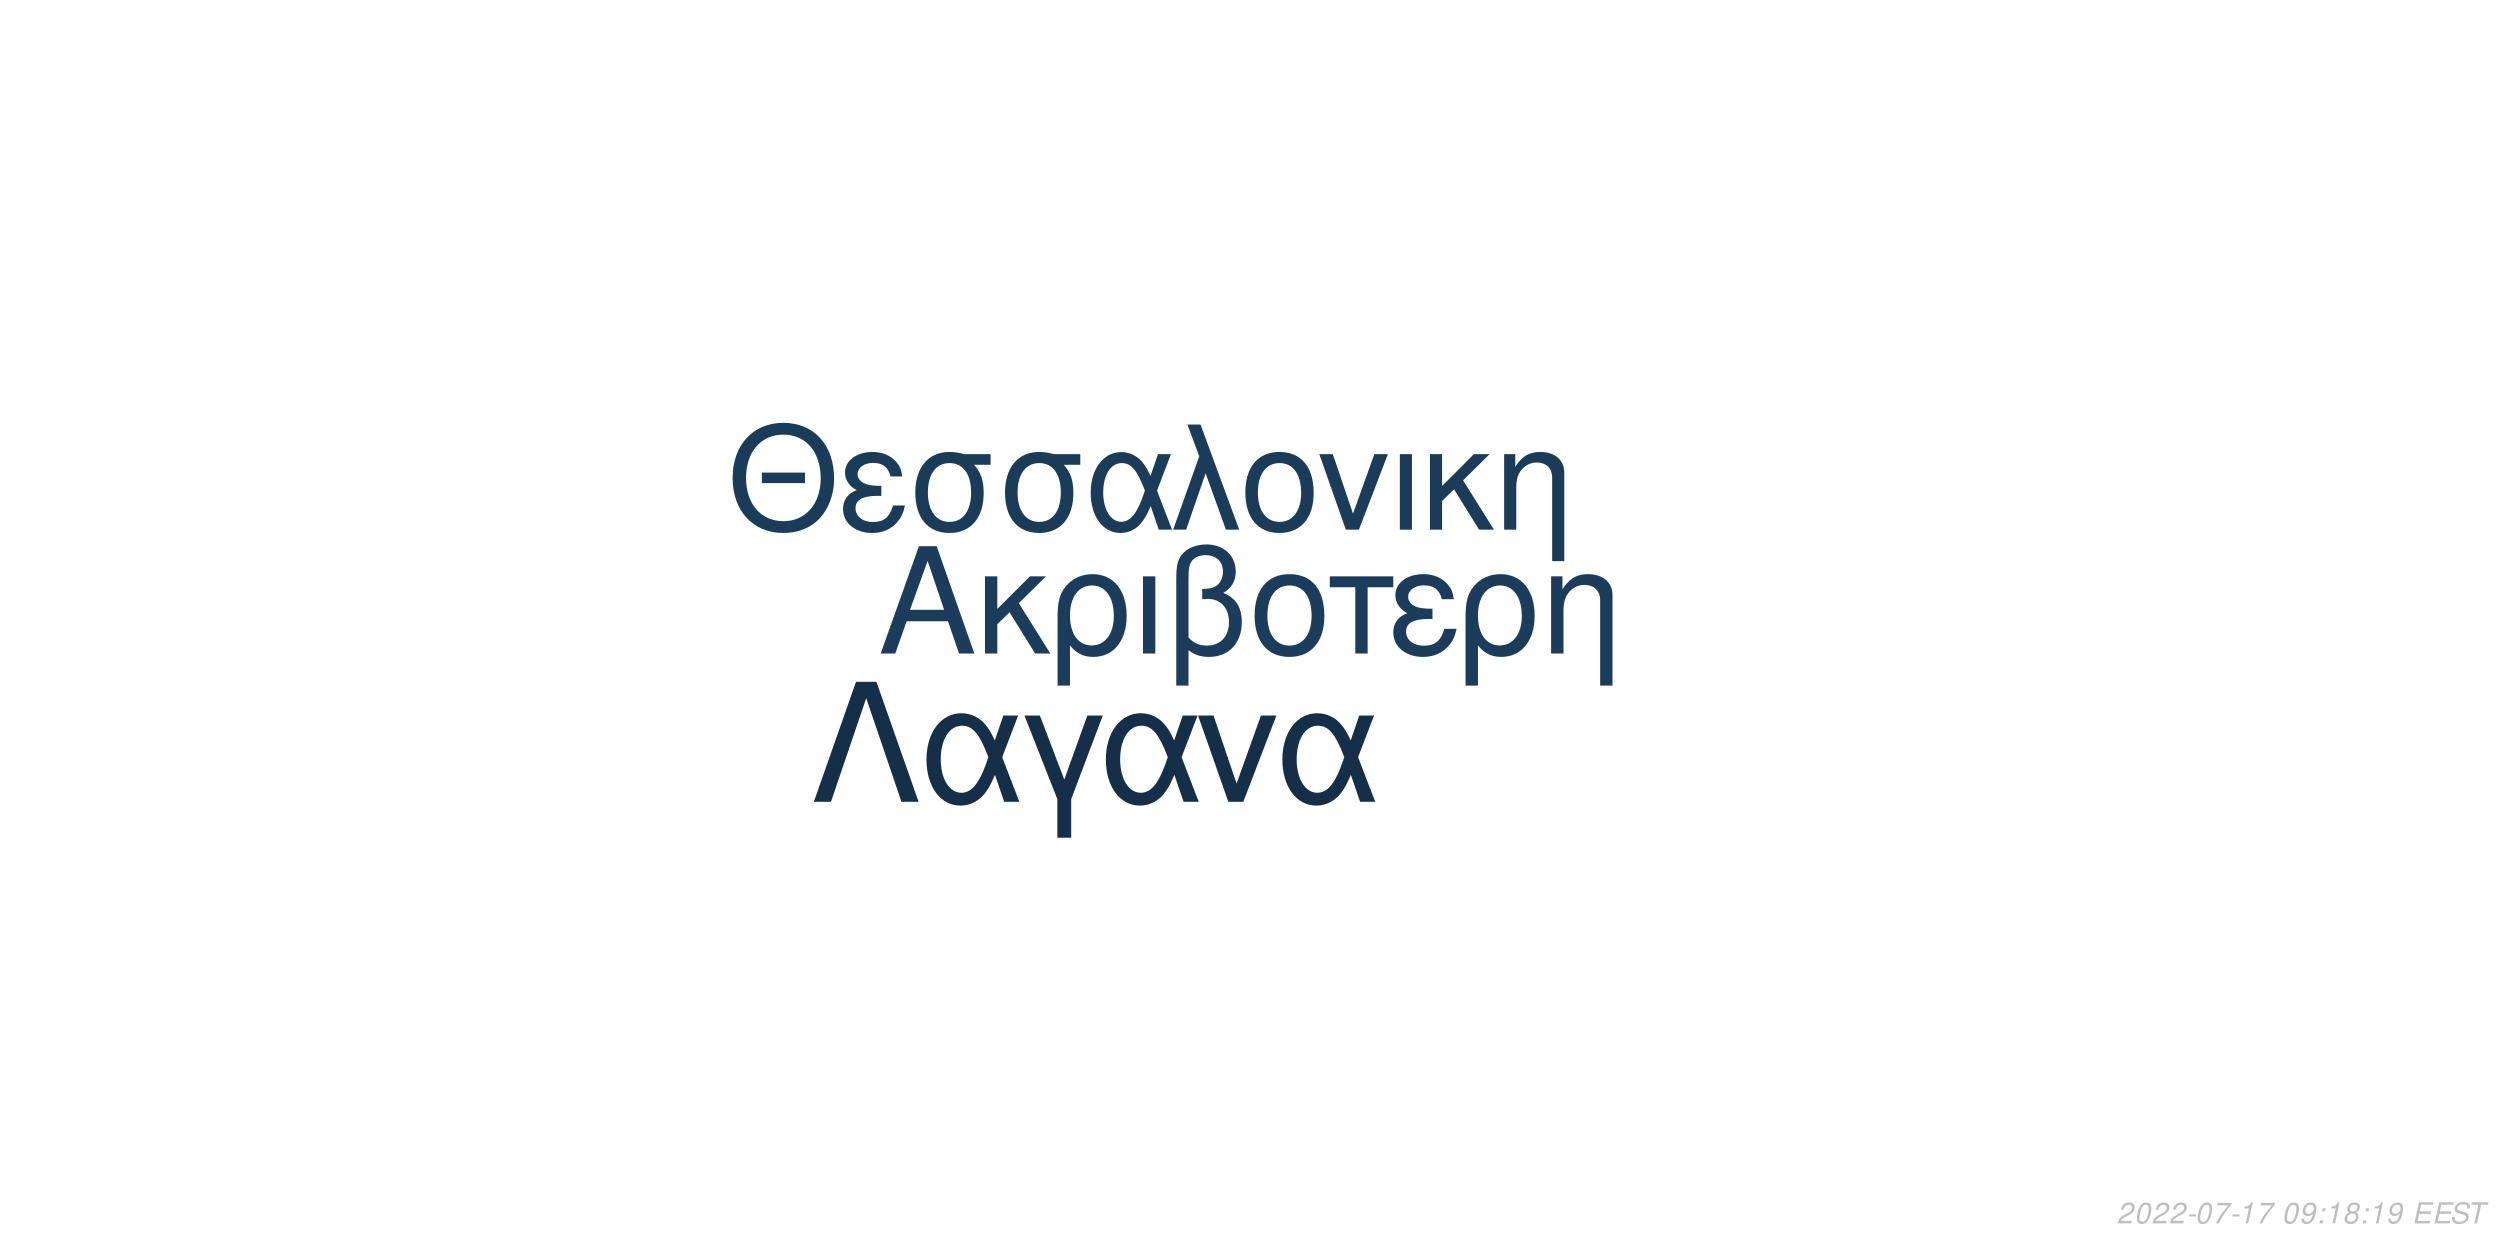
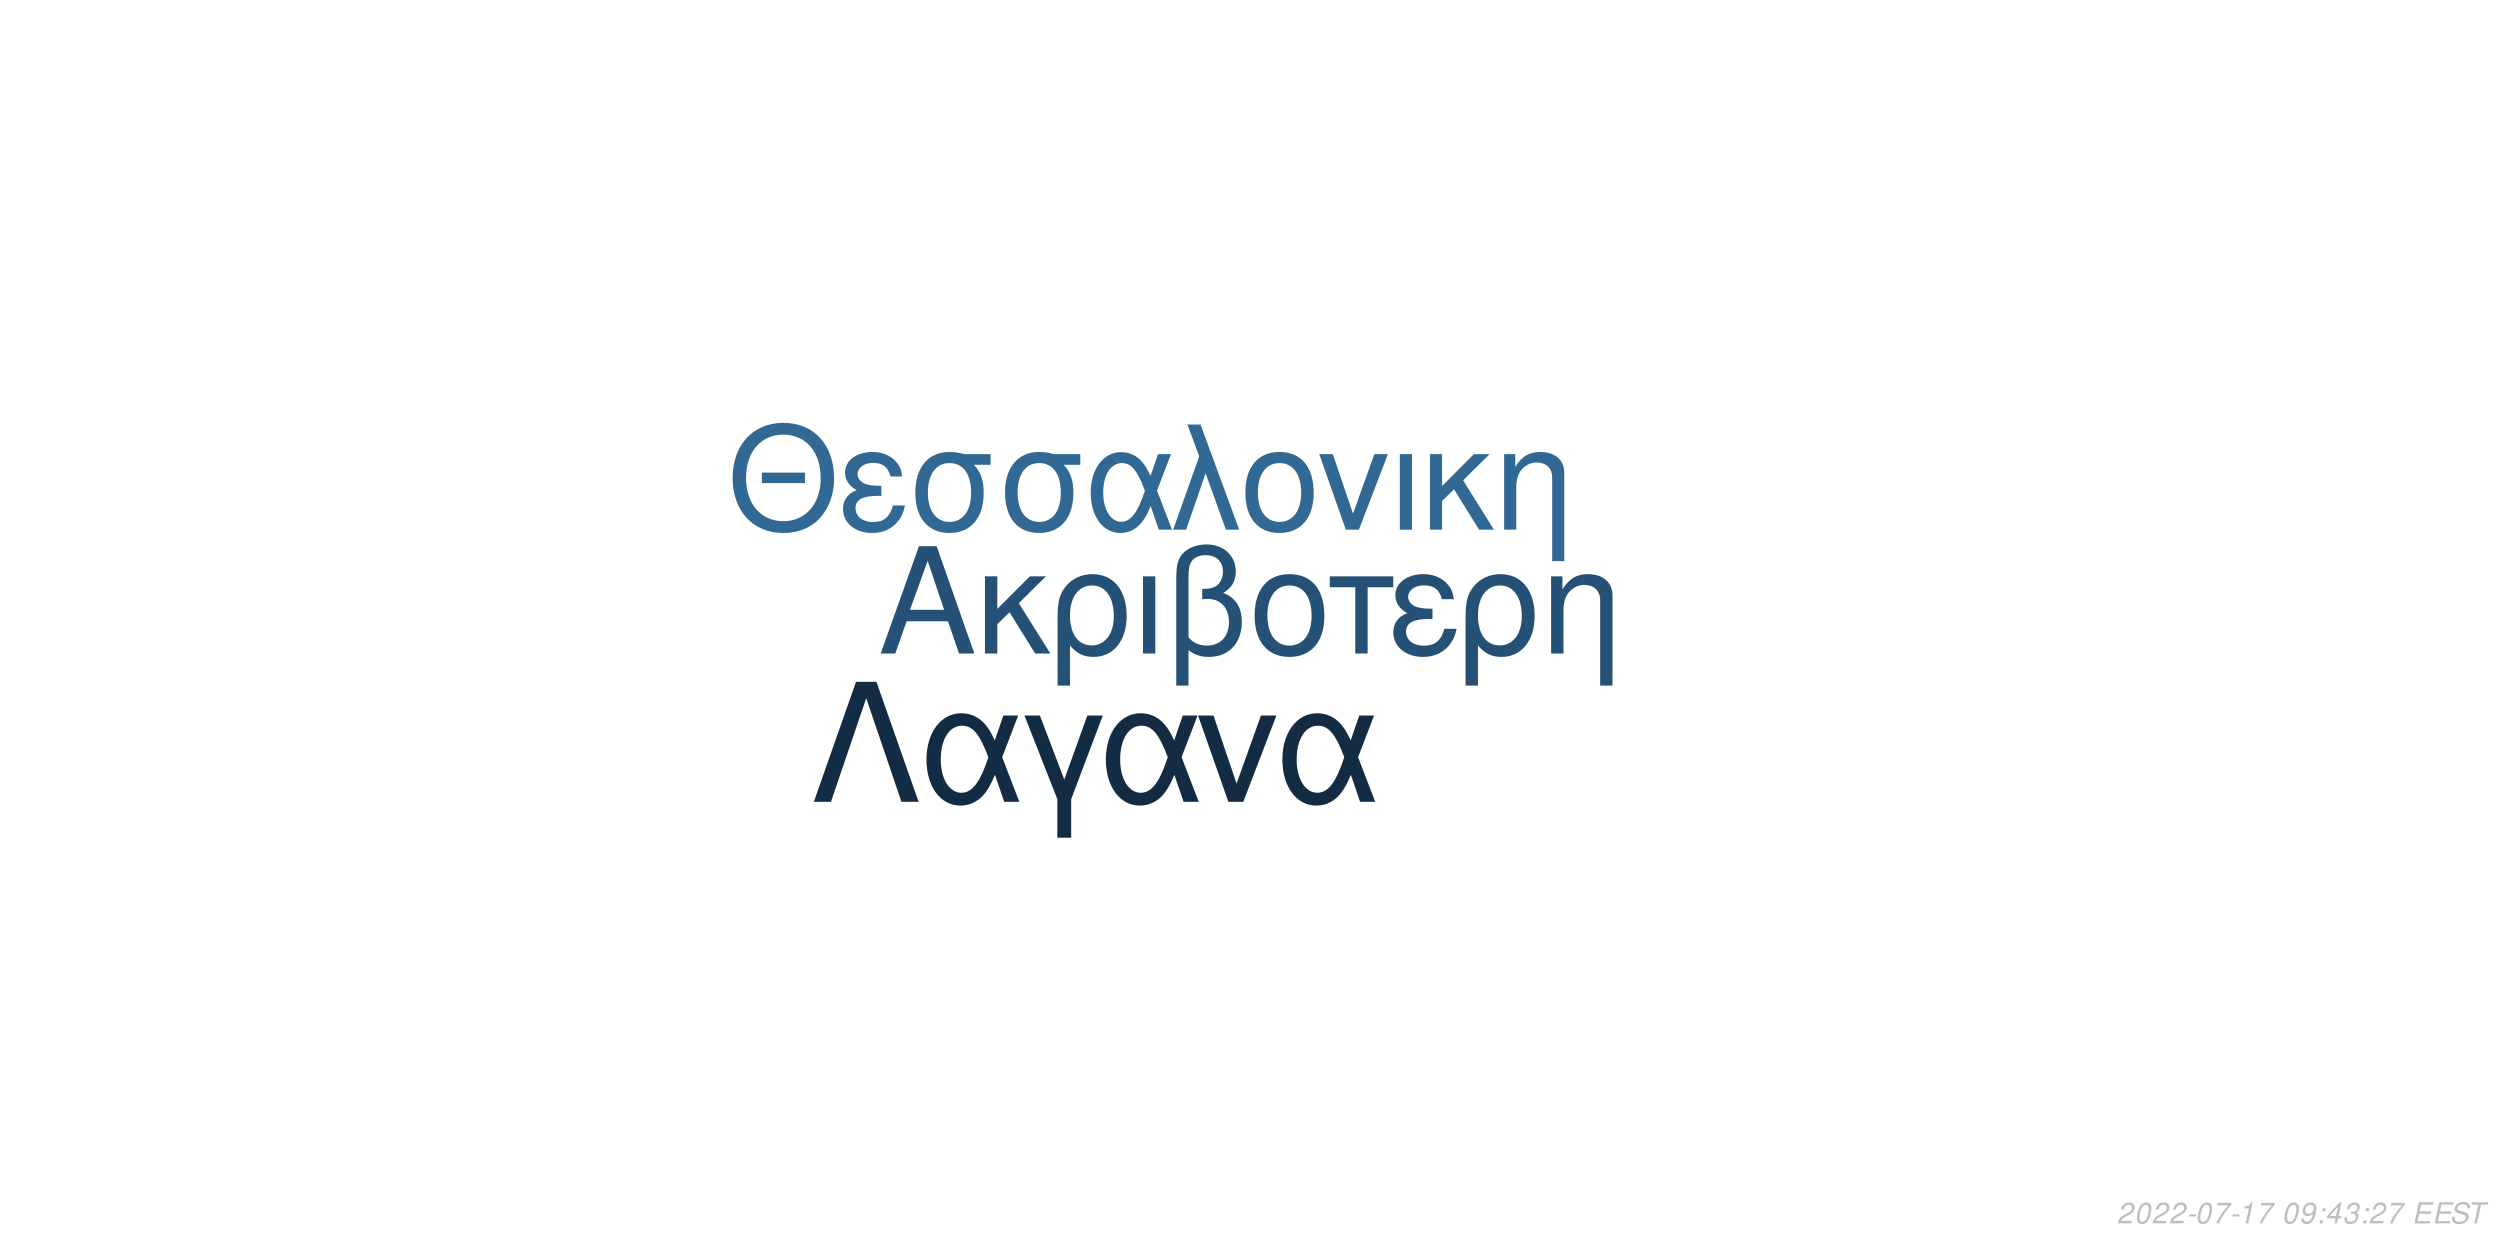
<svg xmlns="http://www.w3.org/2000/svg" xmlns:xlink="http://www.w3.org/1999/xlink" width="864pt" height="432pt" viewBox="0 0 864 432" version="1.1">
  <defs>
    <g>
      <symbol overflow="visible" id="glyph0-0">
        <path style="stroke:none;" d="" />
      </symbol>
      <symbol overflow="visible" id="glyph0-1">
        <path style="stroke:none;" d="M 24.125 -11.141 L 27.938 0 L 33.234 0 L 20.203 -37.094 L 14.094 -37.094 L 0.859 0 L 5.906 0 L 9.828 -11.141 Z M 22.797 -15.109 L 11 -15.109 L 17.094 -32.016 Z M 22.797 -15.109 " />
      </symbol>
      <symbol overflow="visible" id="glyph0-2">
        <path style="stroke:none;" d="M 7.172 -15.422 L 7.172 -26.672 L 2.906 -26.672 L 2.906 0 L 7.172 0 L 7.172 -10.125 L 11.406 -14.25 L 20.25 0 L 25.5 0 L 14.609 -17.406 L 23.969 -26.672 L 18.422 -26.672 Z M 7.172 -15.422 " />
      </symbol>
      <symbol overflow="visible" id="glyph0-3">
        <path style="stroke:none;" d="M 3 11.094 L 7.281 11.094 L 7.281 -2.797 C 9.516 -0.047 11.953 1.172 15.375 1.172 C 22.344 1.172 26.875 -4.422 26.875 -13.031 C 26.875 -21.891 22.297 -27.438 15.062 -27.438 C 11.297 -27.438 7.984 -25.906 5.797 -23.156 C 3.672 -20.516 3 -17.969 3 -12.359 Z M 14.906 -23.516 C 19.547 -23.516 22.438 -19.438 22.438 -12.922 C 22.438 -6.812 19.391 -2.797 14.812 -2.797 C 10.172 -2.797 7.281 -6.766 7.281 -13.125 C 7.281 -19.484 10.234 -23.516 14.906 -23.516 Z M 14.906 -23.516 " />
      </symbol>
      <symbol overflow="visible" id="glyph0-4">
        <path style="stroke:none;" d="M 3.516 0 L 7.781 0 L 7.781 -26.672 L 3.516 -26.672 Z M 3.516 0 " />
      </symbol>
      <symbol overflow="visible" id="glyph0-5">
        <path style="stroke:none;" d="M 4.016 11.094 L 8.25 11.094 L 8.25 -1.172 C 10.172 0.406 12.422 1.172 15.312 1.172 C 22.188 1.172 26.672 -3.609 26.672 -10.891 C 26.672 -15.984 24.578 -19.234 20.25 -20.969 C 23.109 -22.547 24.578 -25.031 24.578 -28.344 C 24.578 -33.844 20.406 -37.703 14.453 -37.703 C 10.938 -37.703 7.734 -36.391 6 -34.25 C 4.484 -32.422 4.016 -30.328 4.016 -25.391 Z M 8.25 -25.656 C 8.25 -29.359 8.5 -30.844 9.469 -32.062 C 10.375 -33.281 12.156 -34 14.094 -34 C 17.812 -34 20.156 -31.812 20.156 -28.297 C 20.156 -25.953 18.984 -23.812 17.297 -23.047 C 16.281 -22.547 15.469 -22.438 12.984 -22.297 L 12.984 -18.781 C 13.734 -18.828 14.344 -18.875 14.969 -18.875 C 19.344 -18.875 22.234 -15.719 22.234 -10.891 C 22.234 -5.906 19.281 -2.75 14.656 -2.75 C 11.953 -2.75 9.922 -3.609 8.25 -5.594 Z M 8.25 -25.656 " />
      </symbol>
      <symbol overflow="visible" id="glyph0-6">
        <path style="stroke:none;" d="M 14.094 -27.438 C 6.562 -27.438 2.094 -22.094 2.094 -13.125 C 2.094 -4.125 6.562 1.172 14.141 1.172 C 21.672 1.172 26.203 -4.172 26.203 -12.922 C 26.203 -22.188 21.828 -27.438 14.094 -27.438 Z M 14.141 -23.516 C 18.938 -23.516 21.781 -19.594 21.781 -12.984 C 21.781 -6.672 18.828 -2.75 14.141 -2.75 C 9.422 -2.75 6.516 -6.672 6.516 -13.125 C 6.516 -19.594 9.422 -23.516 14.141 -23.516 Z M 14.141 -23.516 " />
      </symbol>
      <symbol overflow="visible" id="glyph0-7">
        <path style="stroke:none;" d="M 7.891 0 L 12.156 0 L 12.156 -22.906 L 21.016 -22.906 L 21.016 -26.672 L -0.922 -26.672 L -0.922 -22.906 L 7.891 -22.906 Z M 7.891 0 " />
      </symbol>
      <symbol overflow="visible" id="glyph0-8">
        <path style="stroke:none;" d="M 14.562 -15.469 C 11.344 -15.469 9.562 -15.781 8.297 -16.438 C 6.922 -17.203 6.156 -18.328 6.156 -19.547 C 6.156 -21.891 8.453 -23.562 11.656 -23.562 C 15.062 -23.562 16.953 -22.094 17.812 -18.781 L 21.938 -18.781 C 21.578 -21.266 21.062 -22.5 19.797 -23.922 C 17.812 -26.203 14.906 -27.438 11.453 -27.438 C 5.797 -27.438 1.734 -24.375 1.734 -20.203 C 1.734 -17.609 3.156 -15.375 5.859 -13.938 C 2.797 -12.875 1.016 -10.484 1.016 -7.328 C 1.016 -2.391 5.297 1.172 11.25 1.172 C 14.969 1.172 17.906 -0.109 20.156 -2.641 C 21.578 -4.328 22.297 -5.797 22.906 -8.547 L 18.672 -8.547 C 17.5 -4.422 15.422 -2.703 11.609 -2.703 C 7.938 -2.703 5.438 -4.688 5.438 -7.578 C 5.438 -10.578 7.938 -11.953 13.484 -11.953 C 13.641 -11.953 14.094 -11.953 14.562 -11.906 Z M 14.562 -15.469 " />
      </symbol>
      <symbol overflow="visible" id="glyph0-9">
        <path style="stroke:none;" d="M 3.562 -26.672 L 3.562 0 L 7.844 0 L 7.844 -14.703 C 7.844 -17.906 8.5 -19.891 10.031 -21.531 C 11.406 -22.953 13.188 -23.719 15.062 -23.719 C 18.375 -23.719 20.516 -21.672 20.516 -18.469 L 20.516 11.094 L 24.781 11.094 L 24.781 -20.156 C 24.781 -24.578 21.469 -27.438 16.328 -27.438 C 12.359 -27.438 9.828 -25.906 7.484 -22.188 L 7.484 -26.672 Z M 3.562 -26.672 " />
      </symbol>
      <symbol overflow="visible" id="glyph1-0">
        <path style="stroke:none;" d="" />
      </symbol>
      <symbol overflow="visible" id="glyph1-1">
        <path style="stroke:none;" d="M 26.859 -19.734 L 11.953 -19.734 L 11.953 -16.094 L 26.859 -16.094 Z M 19.328 -36.922 C 8.922 -36.922 1.844 -29.25 1.844 -17.891 C 1.844 -6.484 8.875 1.141 19.391 1.141 C 23.812 1.141 27.703 -0.203 30.641 -2.688 C 34.578 -6.031 36.922 -11.656 36.922 -17.594 C 36.922 -29.297 30 -36.922 19.328 -36.922 Z M 19.328 -32.844 C 27.203 -32.844 32.281 -26.906 32.281 -17.688 C 32.281 -8.922 27.062 -2.938 19.391 -2.938 C 11.609 -2.938 6.484 -8.922 6.484 -17.891 C 6.484 -26.859 11.609 -32.844 19.328 -32.844 Z M 19.328 -32.844 " />
      </symbol>
      <symbol overflow="visible" id="glyph1-2">
        <path style="stroke:none;" d="M 14.25 -15.141 C 11.109 -15.141 9.375 -15.453 8.125 -16.094 C 6.781 -16.844 6.031 -17.938 6.031 -19.141 C 6.031 -21.422 8.266 -23.078 11.406 -23.078 C 14.75 -23.078 16.594 -21.625 17.438 -18.391 L 21.469 -18.391 C 21.125 -20.828 20.625 -22.031 19.391 -23.422 C 17.438 -25.656 14.594 -26.859 11.219 -26.859 C 5.688 -26.859 1.688 -23.875 1.688 -19.781 C 1.688 -17.234 3.094 -15.047 5.734 -13.656 C 2.734 -12.609 1 -10.266 1 -7.172 C 1 -2.344 5.188 1.141 11.016 1.141 C 14.656 1.141 17.547 -0.094 19.734 -2.594 C 21.125 -4.234 21.828 -5.688 22.422 -8.375 L 18.281 -8.375 C 17.141 -4.328 15.094 -2.641 11.359 -2.641 C 7.766 -2.641 5.328 -4.578 5.328 -7.422 C 5.328 -10.359 7.766 -11.703 13.203 -11.703 C 13.359 -11.703 13.797 -11.703 14.25 -11.656 Z M 14.25 -15.141 " />
      </symbol>
      <symbol overflow="visible" id="glyph1-3">
        <path style="stroke:none;" d="M 29 -26.109 L 19.938 -26.109 C 17.594 -26.703 16.438 -26.859 14.703 -26.859 C 7.469 -26.859 2.984 -21.469 2.984 -12.859 C 2.984 -4.031 7.375 1.141 14.797 1.141 C 22.172 1.141 26.609 -4.078 26.609 -12.656 C 26.609 -17.047 25.656 -19.828 23.266 -22.422 L 29 -22.422 Z M 14.797 -23.016 C 19.531 -23.016 22.266 -19.234 22.266 -12.75 C 22.266 -6.531 19.438 -2.688 14.797 -2.688 C 10.172 -2.688 7.328 -6.531 7.328 -12.859 C 7.328 -19.188 10.172 -23.016 14.797 -23.016 Z M 14.797 -23.016 " />
      </symbol>
      <symbol overflow="visible" id="glyph1-4">
        <path style="stroke:none;" d="M 29.344 -26.109 L 24.859 -26.109 L 22.266 -18.578 C 21.125 -21.031 20.484 -22.125 19.328 -23.469 C 17.547 -25.609 14.906 -26.812 12.156 -26.812 C 5.984 -26.812 1.594 -20.984 1.594 -12.812 C 1.594 -4.578 5.828 1.141 11.906 1.141 C 14.953 1.141 17.734 -0.344 19.625 -3.047 C 20.672 -4.531 21.281 -5.688 22.328 -8.172 L 25.109 0 L 29.703 0 L 24.516 -13.5 Z M 20.328 -13.5 C 17.891 -5.922 15.453 -2.734 12.156 -2.734 C 8.516 -2.734 5.922 -6.922 5.922 -12.812 C 5.922 -18.938 8.516 -23.016 12.359 -23.016 C 15.594 -23.016 17.688 -20.531 20.328 -13.5 Z M 20.328 -13.5 " />
      </symbol>
      <symbol overflow="visible" id="glyph1-5">
        <path style="stroke:none;" d="M 1.094 0 L 5.578 0 L 12.312 -19.484 L 19.328 0 L 23.922 0 L 10.562 -36.328 L 6.031 -36.328 L 10.109 -25.359 Z M 1.094 0 " />
      </symbol>
      <symbol overflow="visible" id="glyph1-6">
        <path style="stroke:none;" d="M 13.797 -26.859 C 6.422 -26.859 2.047 -21.625 2.047 -12.859 C 2.047 -4.031 6.422 1.141 13.859 1.141 C 21.234 1.141 25.656 -4.078 25.656 -12.656 C 25.656 -21.719 21.375 -26.859 13.797 -26.859 Z M 13.859 -23.016 C 18.531 -23.016 21.328 -19.188 21.328 -12.703 C 21.328 -6.531 18.438 -2.688 13.859 -2.688 C 9.219 -2.688 6.375 -6.531 6.375 -12.859 C 6.375 -19.188 9.219 -23.016 13.859 -23.016 Z M 13.859 -23.016 " />
      </symbol>
      <symbol overflow="visible" id="glyph1-7">
        <path style="stroke:none;" d="M 14.297 0 L 24.312 -26.109 L 19.625 -26.109 L 12.25 -5.531 L 5.281 -26.109 L 0.594 -26.109 L 9.766 0 Z M 14.297 0 " />
      </symbol>
      <symbol overflow="visible" id="glyph1-8">
        <path style="stroke:none;" d="M 3.438 0 L 7.625 0 L 7.625 -26.109 L 3.438 -26.109 Z M 3.438 0 " />
      </symbol>
      <symbol overflow="visible" id="glyph1-9">
        <path style="stroke:none;" d="M 7.031 -15.094 L 7.031 -26.109 L 2.844 -26.109 L 2.844 0 L 7.031 0 L 7.031 -9.922 L 11.156 -13.953 L 19.828 0 L 24.969 0 L 14.297 -17.047 L 23.469 -26.109 L 18.031 -26.109 Z M 7.031 -15.094 " />
      </symbol>
      <symbol overflow="visible" id="glyph1-10">
        <path style="stroke:none;" d="M 3.484 -26.109 L 3.484 0 L 7.672 0 L 7.672 -14.406 C 7.672 -17.547 8.328 -19.484 9.812 -21.078 C 11.156 -22.469 12.906 -23.219 14.75 -23.219 C 17.984 -23.219 20.078 -21.234 20.078 -18.094 L 20.078 10.859 L 24.266 10.859 L 24.266 -19.734 C 24.266 -24.062 21.031 -26.859 16 -26.859 C 12.109 -26.859 9.609 -25.359 7.328 -21.719 L 7.328 -26.109 Z M 3.484 -26.109 " />
      </symbol>
      <symbol overflow="visible" id="glyph2-0">
        <path style="stroke:none;" d="" />
      </symbol>
      <symbol overflow="visible" id="glyph2-1">
        <path style="stroke:none;" d="M 22.531 -41.484 L 15.484 -41.484 L 0.906 0 L 6.828 0 L 19 -35.797 L 31.188 0 L 37.109 0 Z M 22.531 -41.484 " />
      </symbol>
      <symbol overflow="visible" id="glyph2-2">
        <path style="stroke:none;" d="M 33.516 -29.812 L 28.391 -29.812 L 25.438 -21.219 C 24.125 -24.016 23.391 -25.266 22.078 -26.797 C 20.031 -29.25 17.016 -30.609 13.891 -30.609 C 6.828 -30.609 1.828 -23.953 1.828 -14.625 C 1.828 -5.234 6.656 1.312 13.594 1.312 C 17.078 1.312 20.266 -0.391 22.422 -3.469 C 23.609 -5.172 24.297 -6.484 25.5 -9.328 L 28.688 0 L 33.922 0 L 28 -15.422 Z M 23.219 -15.422 C 20.422 -6.766 17.641 -3.125 13.891 -3.125 C 9.734 -3.125 6.766 -7.906 6.766 -14.625 C 6.766 -21.625 9.734 -26.297 14.109 -26.297 C 17.812 -26.297 20.203 -23.453 23.219 -15.422 Z M 23.219 -15.422 " />
      </symbol>
      <symbol overflow="visible" id="glyph2-3">
        <path style="stroke:none;" d="M 12.062 12.406 L 16.844 12.406 L 16.844 -0.906 L 27.766 -29.812 L 22.422 -29.812 L 14.453 -7.688 L 6.031 -29.812 L 0.688 -29.812 L 12.062 -0.906 Z M 12.062 12.406 " />
      </symbol>
      <symbol overflow="visible" id="glyph2-4">
        <path style="stroke:none;" d="M 16.328 0 L 27.766 -29.812 L 22.422 -29.812 L 14 -6.312 L 6.031 -29.812 L 0.688 -29.812 L 11.156 0 Z M 16.328 0 " />
      </symbol>
      <symbol overflow="visible" id="glyph3-0">
        <path style="stroke:none;" d="" />
      </symbol>
      <symbol overflow="visible" id="glyph3-1">
        <path style="stroke:none;" d="M 5.234 -0.875 L 1.469 -0.875 C 1.641 -1.375 2.203 -1.891 3.109 -2.344 L 4.234 -2.938 C 5.562 -3.625 6.219 -4.469 6.219 -5.484 C 6.219 -5.938 6.062 -6.359 5.797 -6.656 C 5.469 -7.047 4.984 -7.234 4.312 -7.234 C 2.766 -7.234 1.891 -6.453 1.484 -4.734 L 2.375 -4.734 C 2.484 -5.188 2.609 -5.484 2.797 -5.75 C 3.094 -6.203 3.609 -6.453 4.188 -6.453 C 4.891 -6.453 5.344 -6.031 5.344 -5.375 C 5.344 -4.703 4.859 -4.094 4.016 -3.656 L 2.984 -3.125 C 1.234 -2.188 0.797 -1.656 0.344 -0.016 L 5.047 -0.016 Z M 5.234 -0.875 " />
      </symbol>
      <symbol overflow="visible" id="glyph3-2">
        <path style="stroke:none;" d="M 4.203 -7.234 C 3.375 -7.234 2.688 -6.812 2.125 -5.984 C 1.484 -5.047 0.984 -3.188 0.984 -1.734 C 0.984 -1.109 1.172 -0.562 1.484 -0.266 C 1.797 0.047 2.281 0.234 2.766 0.234 C 3.625 0.234 4.281 -0.156 4.859 -1.016 C 5.516 -1.953 6 -3.797 6 -5.266 C 6 -6.5 5.328 -7.234 4.203 -7.234 Z M 4.094 -6.453 C 4.734 -6.453 5.125 -5.984 5.125 -5.156 C 5.125 -4.203 4.781 -2.625 4.406 -1.812 C 3.984 -0.938 3.516 -0.547 2.875 -0.547 C 2.25 -0.547 1.875 -1.031 1.875 -1.828 C 1.875 -2.797 2.203 -4.344 2.594 -5.203 C 2.984 -6.047 3.453 -6.453 4.094 -6.453 Z M 4.094 -6.453 " />
      </symbol>
      <symbol overflow="visible" id="glyph3-3">
        <path style="stroke:none;" d="M 3.516 -3.125 L 1.125 -3.125 L 0.969 -2.406 L 3.359 -2.406 Z M 3.516 -3.125 " />
      </symbol>
      <symbol overflow="visible" id="glyph3-4">
        <path style="stroke:none;" d="M 6.703 -7.094 L 1.953 -7.094 L 1.766 -6.219 L 5.594 -6.219 C 3.344 -3.688 2.266 -2.109 1.375 0 L 2.344 0 C 3.031 -1.906 4.828 -4.594 6.547 -6.281 Z M 6.703 -7.094 " />
      </symbol>
      <symbol overflow="visible" id="glyph3-5">
        <path style="stroke:none;" d="M 3.703 -5.188 L 2.594 0 L 3.469 0 L 5.016 -7.234 L 4.438 -7.234 C 3.906 -6.156 3.688 -6.016 2.234 -5.812 L 2.109 -5.188 Z M 3.703 -5.188 " />
      </symbol>
      <symbol overflow="visible" id="glyph3-6">
        <path style="stroke:none;" d="" />
      </symbol>
      <symbol overflow="visible" id="glyph3-7">
        <path style="stroke:none;" d="M 0.844 -1.656 C 0.844 -1.547 0.844 -1.438 0.844 -1.375 C 0.844 -0.406 1.531 0.234 2.578 0.234 C 3.203 0.234 3.766 0.016 4.297 -0.438 C 4.938 -1 5.312 -1.656 5.594 -2.719 C 5.844 -3.672 6.016 -4.766 6.016 -5.375 C 6.016 -5.844 5.844 -6.328 5.547 -6.656 C 5.203 -7.031 4.703 -7.234 4.062 -7.234 C 2.516 -7.234 1.297 -5.938 1.297 -4.266 C 1.297 -3.203 1.984 -2.547 3.047 -2.547 C 3.484 -2.547 3.953 -2.672 4.281 -2.891 C 4.406 -2.984 4.547 -3.078 4.828 -3.344 C 4.438 -1.484 3.703 -0.547 2.703 -0.547 C 2.109 -0.547 1.719 -0.938 1.719 -1.547 L 1.719 -1.656 Z M 3.953 -6.453 C 4.625 -6.453 5.141 -5.953 5.141 -5.281 C 5.141 -4.188 4.312 -3.312 3.297 -3.312 C 2.594 -3.312 2.172 -3.734 2.172 -4.453 C 2.172 -5.562 2.984 -6.453 3.953 -6.453 Z M 3.953 -6.453 " />
      </symbol>
      <symbol overflow="visible" id="glyph3-8">
        <path style="stroke:none;" d="M 2.359 -1.031 L 1.312 -1.031 L 1.094 0 L 2.141 0 Z M 3.266 -5.234 L 2.219 -5.234 L 2 -4.203 L 3.047 -4.203 Z M 3.266 -5.234 " />
      </symbol>
      <symbol overflow="visible" id="glyph3-9">
-         <path style="stroke:none;" d="M 4.766 -3.797 C 5.078 -3.969 5.234 -4.078 5.438 -4.234 C 5.812 -4.594 6.062 -5.172 6.062 -5.734 C 6.062 -6.625 5.344 -7.234 4.266 -7.234 C 2.812 -7.234 1.703 -6.219 1.703 -4.875 C 1.703 -4.406 1.875 -4.125 2.359 -3.812 C 1.297 -3.312 0.75 -2.516 0.75 -1.469 C 0.75 -0.438 1.547 0.234 2.812 0.234 C 3.656 0.234 4.359 -0.094 4.938 -0.734 C 5.359 -1.234 5.609 -1.859 5.609 -2.438 C 5.609 -3.047 5.312 -3.516 4.766 -3.797 Z M 4.109 -6.453 C 4.797 -6.453 5.188 -6.125 5.188 -5.578 C 5.188 -5.266 5.062 -4.922 4.859 -4.672 C 4.562 -4.312 4.188 -4.156 3.656 -4.156 C 2.984 -4.156 2.594 -4.453 2.594 -4.984 C 2.594 -5.859 3.203 -6.453 4.109 -6.453 Z M 3.453 -3.406 C 4.234 -3.406 4.734 -2.984 4.734 -2.312 C 4.734 -1.312 3.922 -0.547 2.875 -0.547 C 2.125 -0.547 1.625 -0.969 1.625 -1.625 C 1.625 -2.609 2.438 -3.406 3.453 -3.406 Z M 3.453 -3.406 " />
+         <path style="stroke:none;" d="M 3.625 -1.75 L 3.266 0 L 4.141 0 L 4.516 -1.75 L 5.562 -1.75 L 5.734 -2.531 L 4.688 -2.531 L 5.688 -7.234 L 5.016 -7.234 L 0.844 -2.672 L 0.641 -1.75 Z M 3.797 -2.531 L 1.594 -2.531 L 4.469 -5.703 Z M 3.797 -2.531 " />
      </symbol>
      <symbol overflow="visible" id="glyph3-10">
+         <path style="stroke:none;" d="M 2.922 -3.312 C 3.125 -3.344 3.234 -3.344 3.375 -3.344 C 4.203 -3.344 4.688 -3 4.688 -2.406 C 4.688 -1.312 3.906 -0.547 2.781 -0.547 C 2.047 -0.547 1.594 -0.938 1.594 -1.562 C 1.594 -1.719 1.609 -1.844 1.656 -2.094 L 0.766 -2.094 C 0.734 -1.797 0.719 -1.641 0.719 -1.469 C 0.719 -0.375 1.406 0.234 2.641 0.234 C 3.547 0.234 4.297 -0.078 4.812 -0.656 C 5.266 -1.156 5.562 -1.875 5.562 -2.547 C 5.562 -3.125 5.344 -3.453 4.797 -3.734 C 5.641 -4.234 6.016 -4.844 6.016 -5.734 C 6.016 -6.656 5.312 -7.234 4.203 -7.234 C 3.375 -7.234 2.672 -6.938 2.188 -6.375 C 1.891 -6.031 1.703 -5.641 1.516 -4.906 L 2.391 -4.906 C 2.5 -5.359 2.594 -5.594 2.734 -5.812 C 3.047 -6.234 3.516 -6.453 4.078 -6.453 C 4.734 -6.453 5.141 -6.125 5.141 -5.578 C 5.141 -5.188 5.016 -4.797 4.797 -4.547 C 4.516 -4.234 4 -4.062 3.266 -4.062 L 3.078 -4.062 Z M 2.922 -3.312 " />
+       </symbol>
+       <symbol overflow="visible" id="glyph3-11">
        <path style="stroke:none;" d="M 2.547 -3.312 L 6.5 -3.312 L 6.688 -4.141 L 2.719 -4.141 L 3.219 -6.469 L 7.344 -6.469 L 7.516 -7.297 L 2.453 -7.297 L 0.906 0 L 6.125 0 L 6.297 -0.812 L 2.016 -0.812 Z M 2.547 -3.312 " />
      </symbol>
-       <symbol overflow="visible" id="glyph3-11">
+       <symbol overflow="visible" id="glyph3-12">
        <path style="stroke:none;" d="M 7.062 -5.156 C 7.125 -5.438 7.141 -5.562 7.141 -5.703 C 7.141 -6.156 6.938 -6.594 6.594 -6.891 C 6.188 -7.25 5.656 -7.406 4.875 -7.406 C 3.844 -7.406 3.047 -7.125 2.5 -6.562 C 2.094 -6.141 1.781 -5.438 1.781 -4.922 C 1.781 -4.297 2.219 -3.766 2.891 -3.562 L 4.594 -3.094 C 5.406 -2.859 5.734 -2.578 5.734 -2.094 C 5.734 -1.781 5.547 -1.406 5.266 -1.141 C 4.844 -0.766 4.266 -0.578 3.453 -0.578 C 2.328 -0.578 1.812 -0.984 1.812 -1.906 C 1.812 -2.047 1.812 -2.125 1.844 -2.312 L 0.984 -2.312 C 0.906 -2.062 0.891 -1.906 0.891 -1.688 C 0.891 -0.484 1.797 0.234 3.297 0.234 C 4.359 0.234 5.234 -0.062 5.812 -0.609 C 6.344 -1.078 6.688 -1.797 6.688 -2.375 C 6.688 -2.641 6.609 -2.906 6.453 -3.156 C 6.234 -3.5 5.938 -3.703 5.469 -3.828 L 3.75 -4.312 C 2.984 -4.547 2.734 -4.734 2.734 -5.188 C 2.734 -5.547 2.875 -5.844 3.188 -6.109 C 3.547 -6.438 4.031 -6.594 4.703 -6.594 C 5.266 -6.594 5.688 -6.484 5.906 -6.297 C 6.094 -6.125 6.219 -5.797 6.219 -5.516 C 6.219 -5.422 6.203 -5.344 6.188 -5.156 Z M 7.062 -5.156 " />
      </symbol>
-       <symbol overflow="visible" id="glyph3-12">
+       <symbol overflow="visible" id="glyph3-13">
        <path style="stroke:none;" d="M 4.938 -6.469 L 7.312 -6.469 L 7.484 -7.297 L 1.75 -7.297 L 1.578 -6.469 L 3.984 -6.469 L 2.609 0 L 3.547 0 Z M 4.938 -6.469 " />
      </symbol>
    </g>
  </defs>
  <g id="surface1">
    <rect x="0" y="0" width="864" height="432" style="fill:rgb(100%,100%,100%);fill-opacity:1;stroke:none;" />
-     <g style="fill:rgb(10.98%,23.529%,35.686%);fill-opacity:1;">
+     <g style="fill:rgb(14.902%,31.765%,46.275%);fill-opacity:1;">
      <use xlink:href="#glyph0-1" x="303.5" y="225.861" />
      <use xlink:href="#glyph0-2" x="337.5" y="225.861" />
      <use xlink:href="#glyph0-3" x="362.5" y="225.861" />
      <use xlink:href="#glyph0-4" x="391.5" y="225.861" />
      <use xlink:href="#glyph0-5" x="402.5" y="225.861" />
      <use xlink:href="#glyph0-6" x="431.5" y="225.861" />
      <use xlink:href="#glyph0-7" x="460.5" y="225.861" />
      <use xlink:href="#glyph0-8" x="480.5" y="225.861" />
      <use xlink:href="#glyph0-3" x="503.5" y="225.861" />
      <use xlink:href="#glyph0-9" x="532.5" y="225.861" />
    </g>
-     <g style="fill:rgb(10.588%,23.529%,34.902%);fill-opacity:1;">
+     <g style="fill:rgb(19.608%,40.784%,58.039%);fill-opacity:1;">
      <use xlink:href="#glyph1-1" x="251.348" y="183.058" />
      <use xlink:href="#glyph1-2" x="290.348" y="183.058" />
      <use xlink:href="#glyph1-3" x="313.348" y="183.058" />
      <use xlink:href="#glyph1-3" x="344.348" y="183.058" />
      <use xlink:href="#glyph1-4" x="375.348" y="183.058" />
      <use xlink:href="#glyph1-5" x="404.348" y="183.058" />
      <use xlink:href="#glyph1-6" x="428.348" y="183.058" />
      <use xlink:href="#glyph1-7" x="455.348" y="183.058" />
      <use xlink:href="#glyph1-8" x="480.348" y="183.058" />
      <use xlink:href="#glyph1-9" x="491.348" y="183.058" />
      <use xlink:href="#glyph1-10" x="516.348" y="183.058" />
    </g>
-     <g style="fill:rgb(8.235%,18.431%,28.235%);fill-opacity:1;">
+     <g style="fill:rgb(7.451%,16.863%,26.275%);fill-opacity:1;">
      <use xlink:href="#glyph2-1" x="280.359" y="277.105" />
      <use xlink:href="#glyph2-2" x="318.359" y="277.105" />
      <use xlink:href="#glyph2-3" x="353.359" y="277.105" />
      <use xlink:href="#glyph2-2" x="380.359" y="277.105" />
      <use xlink:href="#glyph2-4" x="413.359" y="277.105" />
      <use xlink:href="#glyph2-2" x="441.359" y="277.105" />
    </g>
    <g style="fill:rgb(74.51%,74.51%,74.51%);fill-opacity:1;">
      <use xlink:href="#glyph3-1" x="731.52" y="422.81" />
      <use xlink:href="#glyph3-2" x="737.52" y="422.81" />
      <use xlink:href="#glyph3-1" x="743.52" y="422.81" />
      <use xlink:href="#glyph3-1" x="749.52" y="422.81" />
      <use xlink:href="#glyph3-3" x="755.52" y="422.81" />
      <use xlink:href="#glyph3-2" x="758.52" y="422.81" />
      <use xlink:href="#glyph3-4" x="764.52" y="422.81" />
      <use xlink:href="#glyph3-3" x="770.52" y="422.81" />
      <use xlink:href="#glyph3-5" x="773.52" y="422.81" />
      <use xlink:href="#glyph3-4" x="779.52" y="422.81" />
      <use xlink:href="#glyph3-6" x="785.52" y="422.81" />
      <use xlink:href="#glyph3-2" x="788.52" y="422.81" />
      <use xlink:href="#glyph3-7" x="794.52" y="422.81" />
      <use xlink:href="#glyph3-8" x="800.52" y="422.81" />
-       <use xlink:href="#glyph3-5" x="803.52" y="422.81" />
-       <use xlink:href="#glyph3-9" x="809.52" y="422.81" />
+       <use xlink:href="#glyph3-9" x="803.52" y="422.81" />
+       <use xlink:href="#glyph3-10" x="809.52" y="422.81" />
      <use xlink:href="#glyph3-8" x="815.52" y="422.81" />
-       <use xlink:href="#glyph3-5" x="818.52" y="422.81" />
-       <use xlink:href="#glyph3-7" x="824.52" y="422.81" />
+       <use xlink:href="#glyph3-1" x="818.52" y="422.81" />
+       <use xlink:href="#glyph3-4" x="824.52" y="422.81" />
      <use xlink:href="#glyph3-6" x="830.52" y="422.81" />
-       <use xlink:href="#glyph3-10" x="833.52" y="422.81" />
-       <use xlink:href="#glyph3-10" x="840.52" y="422.81" />
-       <use xlink:href="#glyph3-11" x="846.52" y="422.81" />
-       <use xlink:href="#glyph3-12" x="852.52" y="422.81" />
+       <use xlink:href="#glyph3-11" x="833.52" y="422.81" />
+       <use xlink:href="#glyph3-11" x="840.52" y="422.81" />
+       <use xlink:href="#glyph3-12" x="846.52" y="422.81" />
+       <use xlink:href="#glyph3-13" x="852.52" y="422.81" />
    </g>
  </g>
</svg>
